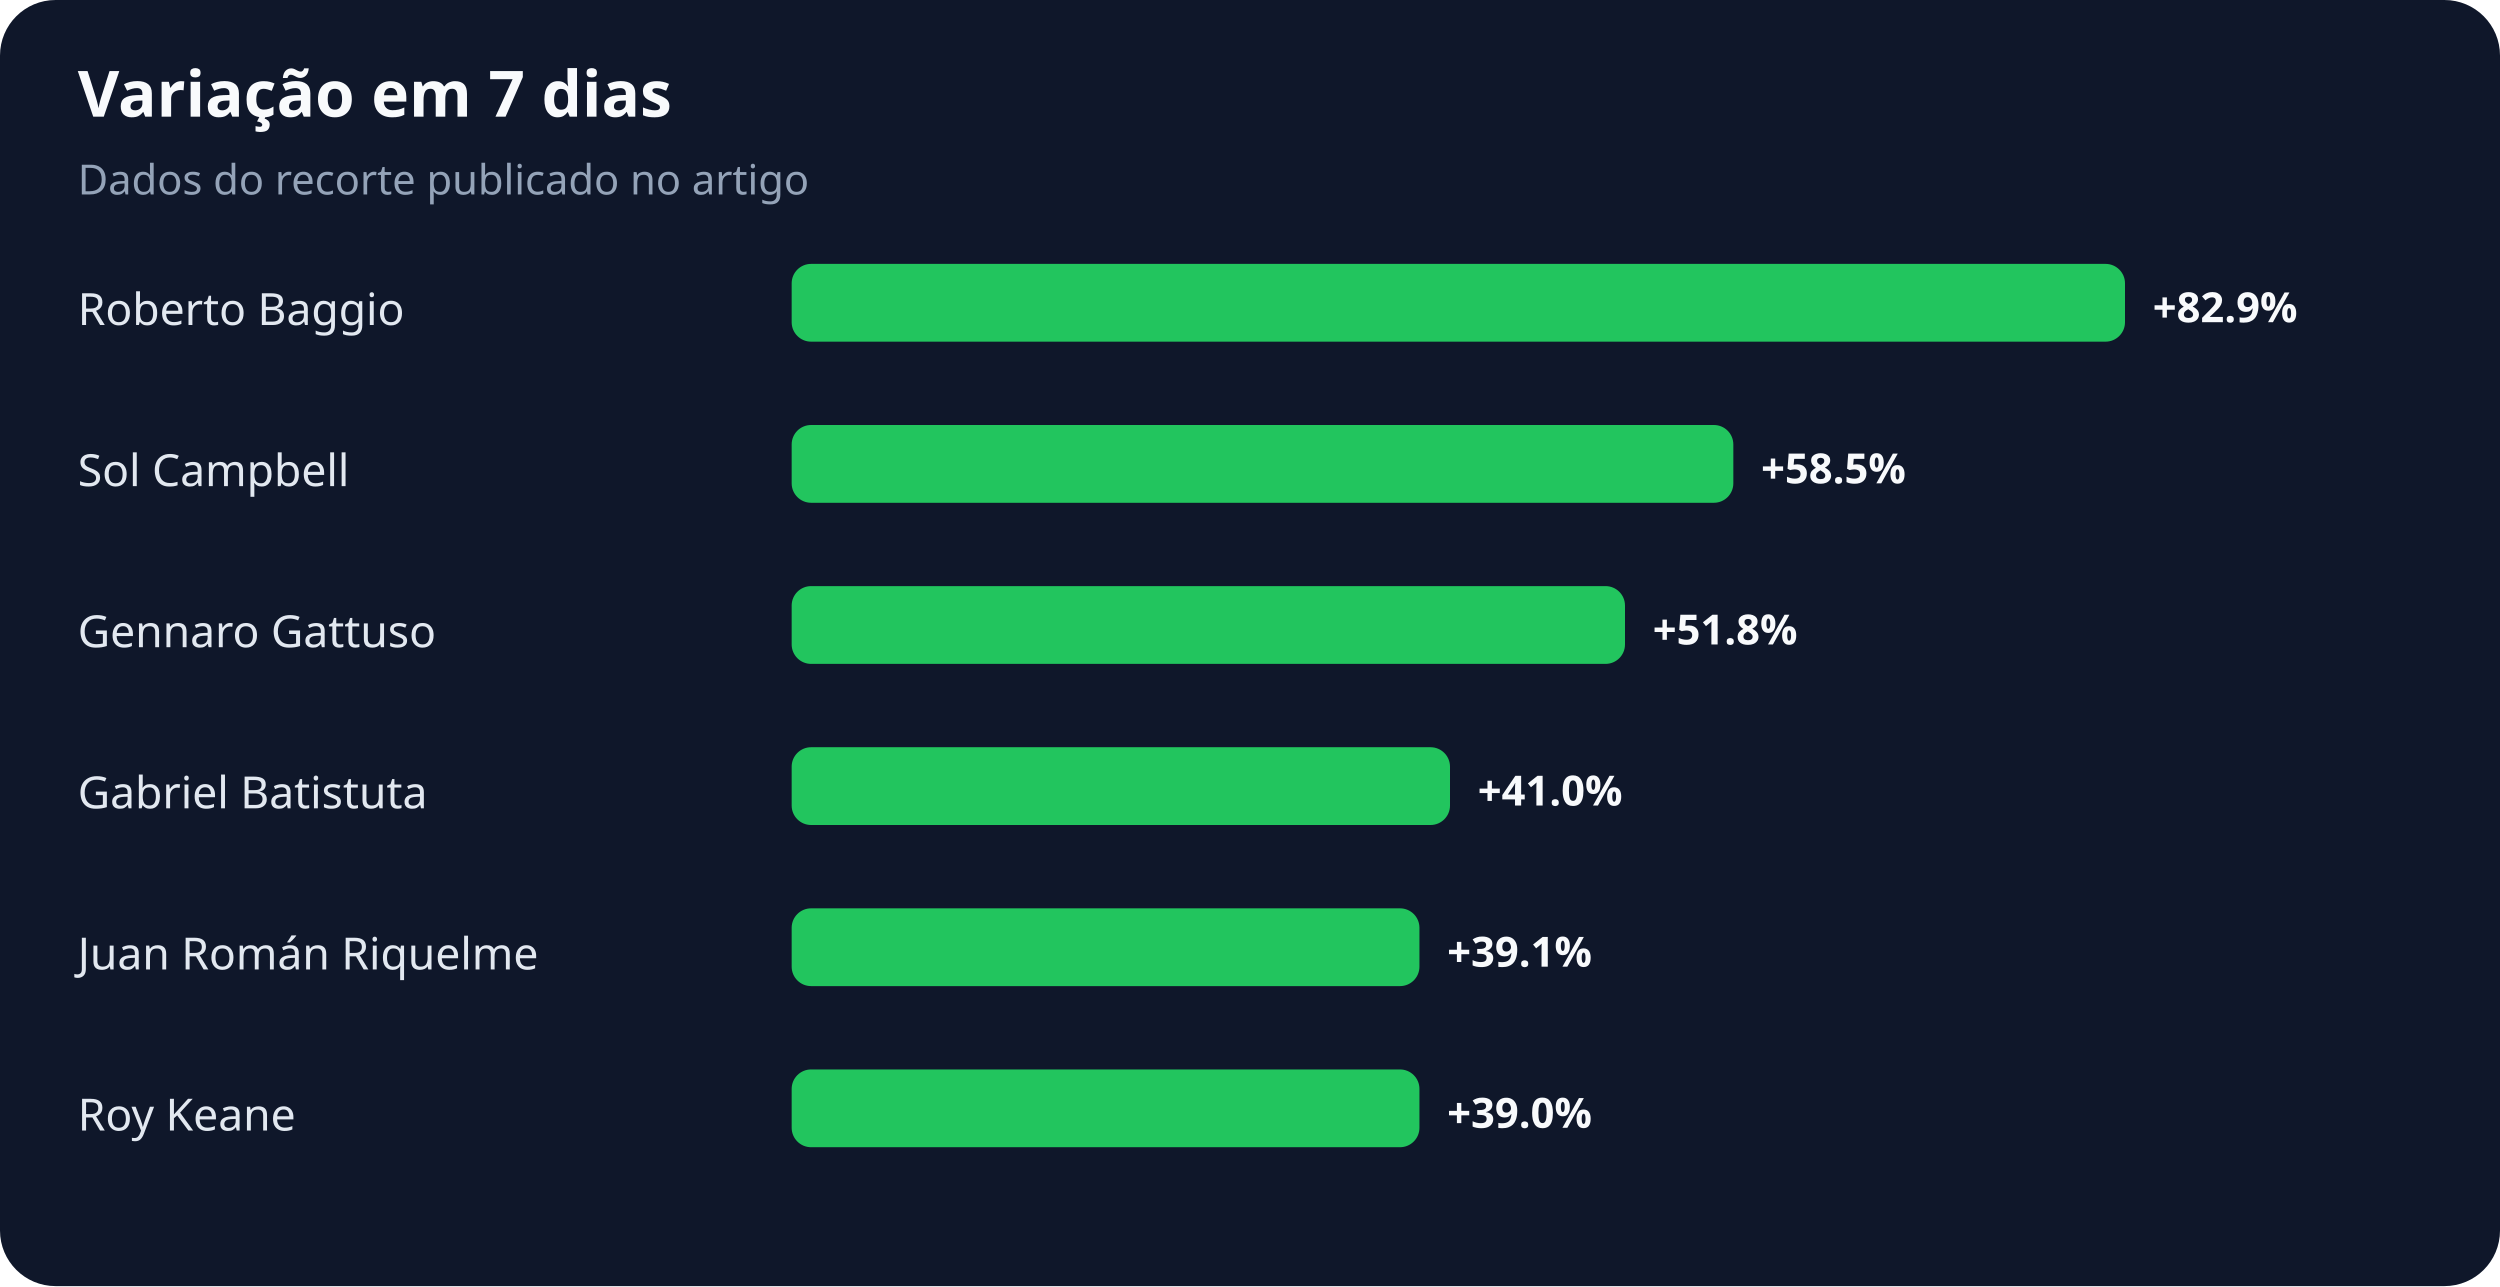
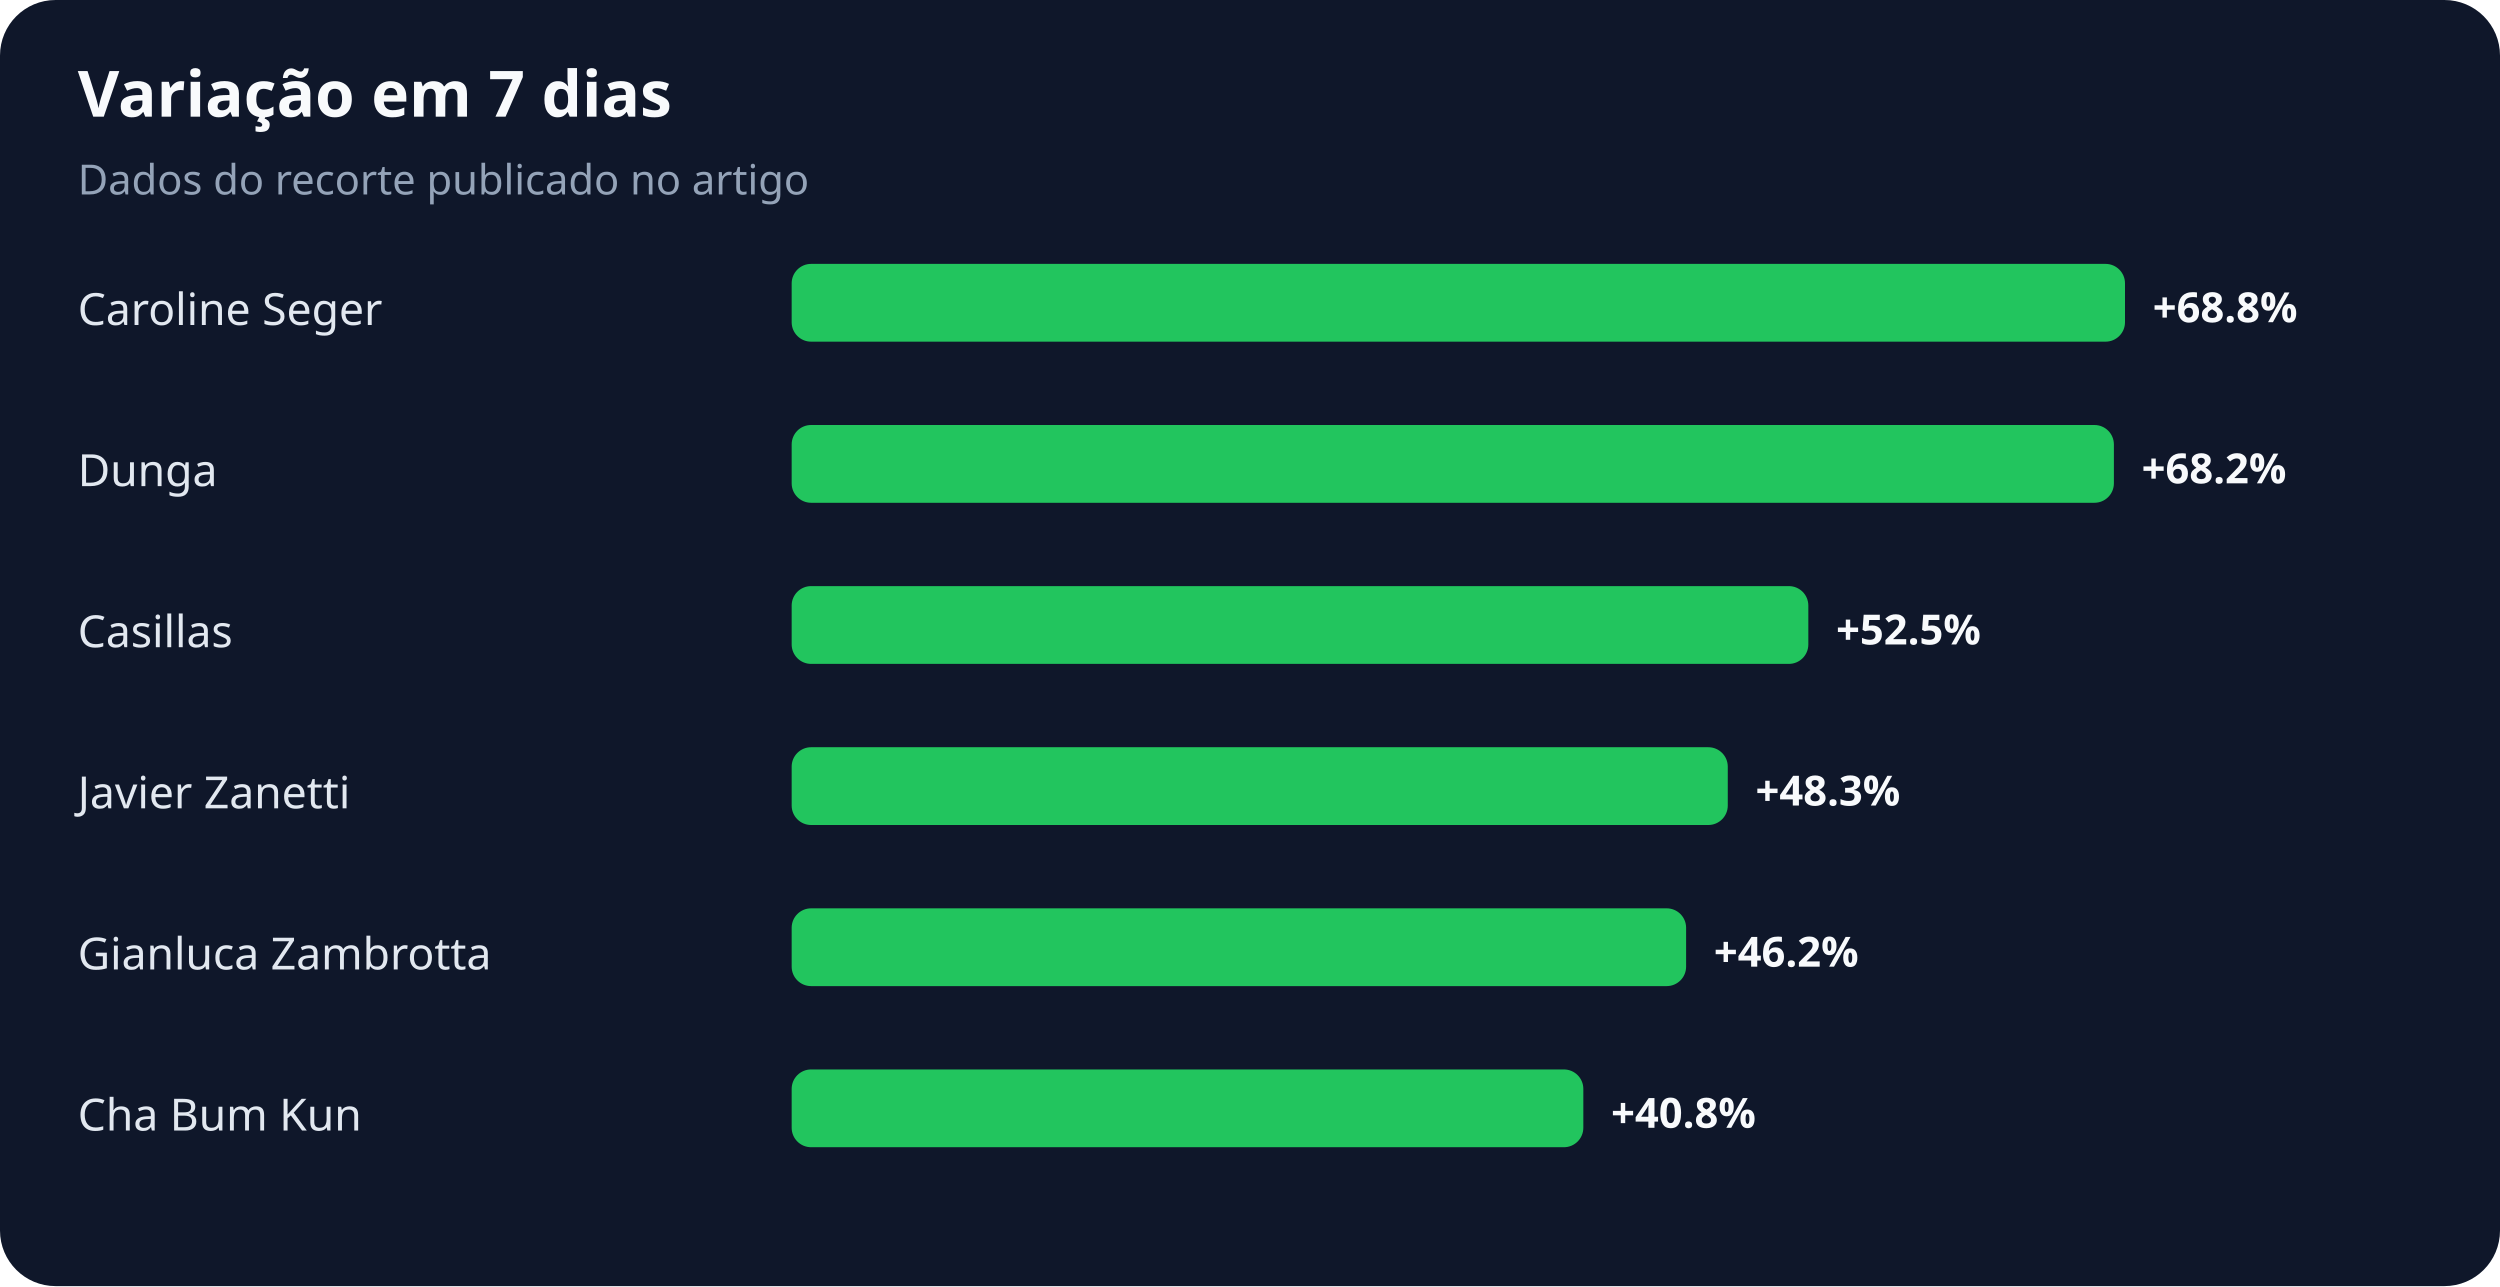
<svg xmlns="http://www.w3.org/2000/svg" width="900" height="463" viewBox="0 0 900 463" role="img" aria-labelledby="title desc">
  <rect width="100%" height="100%" rx="20" fill="#0f172a" />
  <text x="28" y="42" fill="#f8fafc" font-family="system-ui,sans-serif" font-size="23" font-weight="700">Variação em 7 dias</text>
  <text x="28" y="70" fill="#94a3b8" font-family="system-ui,sans-serif" font-size="15">Dados do recorte publicado no artigo</text>
-   <text x="28" y="117" fill="#e2e8f0" font-family="system-ui,sans-serif" font-size="16">Roberto Baggio</text>
+   <text x="28" y="117" fill="#e2e8f0" font-family="system-ui,sans-serif" font-size="16">Caroline Seger</text>
  <rect x="285" y="95" width="480" height="28" rx="7" fill="#22c55e" />
-   <text x="775" y="116" fill="#f8fafc" font-family="system-ui,sans-serif" font-size="15" font-weight="700">+82.9%</text>
-   <text x="28" y="175" fill="#e2e8f0" font-family="system-ui,sans-serif" font-size="16">Sol Campbell</text>
-   <rect x="285" y="153" width="339" height="28" rx="7" fill="#22c55e" />
-   <text x="634" y="174" fill="#f8fafc" font-family="system-ui,sans-serif" font-size="15" font-weight="700">+58.5%</text>
-   <text x="28" y="233" fill="#e2e8f0" font-family="system-ui,sans-serif" font-size="16">Gennaro Gattuso</text>
-   <rect x="285" y="211" width="300" height="28" rx="7" fill="#22c55e" />
-   <text x="595" y="232" fill="#f8fafc" font-family="system-ui,sans-serif" font-size="15" font-weight="700">+51.8%</text>
-   <text x="28" y="291" fill="#e2e8f0" font-family="system-ui,sans-serif" font-size="16">Gabriel Batistuta</text>
-   <rect x="285" y="269" width="237" height="28" rx="7" fill="#22c55e" />
-   <text x="532" y="290" fill="#f8fafc" font-family="system-ui,sans-serif" font-size="15" font-weight="700">+41.0%</text>
-   <text x="28" y="349" fill="#e2e8f0" font-family="system-ui,sans-serif" font-size="16">Juan Román Riquelme</text>
-   <rect x="285" y="327" width="226" height="28" rx="7" fill="#22c55e" />
-   <text x="521" y="348" fill="#f8fafc" font-family="system-ui,sans-serif" font-size="15" font-weight="700">+39.1%</text>
-   <text x="28" y="407" fill="#e2e8f0" font-family="system-ui,sans-serif" font-size="16">Roy Keane</text>
-   <rect x="285" y="385" width="226" height="28" rx="7" fill="#22c55e" />
-   <text x="521" y="406" fill="#f8fafc" font-family="system-ui,sans-serif" font-size="15" font-weight="700">+39.0%</text>
+   <text x="775" y="116" fill="#f8fafc" font-family="system-ui,sans-serif" font-size="15" font-weight="700">+68.8%</text>
+   <text x="28" y="175" fill="#e2e8f0" font-family="system-ui,sans-serif" font-size="16">Dunga</text>
+   <rect x="285" y="153" width="476" height="28" rx="7" fill="#22c55e" />
+   <text x="771" y="174" fill="#f8fafc" font-family="system-ui,sans-serif" font-size="15" font-weight="700">+68.2%</text>
+   <text x="28" y="233" fill="#e2e8f0" font-family="system-ui,sans-serif" font-size="16">Casillas</text>
+   <rect x="285" y="211" width="366" height="28" rx="7" fill="#22c55e" />
+   <text x="661" y="232" fill="#f8fafc" font-family="system-ui,sans-serif" font-size="15" font-weight="700">+52.5%</text>
+   <text x="28" y="291" fill="#e2e8f0" font-family="system-ui,sans-serif" font-size="16">Javier Zanetti</text>
+   <rect x="285" y="269" width="337" height="28" rx="7" fill="#22c55e" />
+   <text x="632" y="290" fill="#f8fafc" font-family="system-ui,sans-serif" font-size="15" font-weight="700">+48.3%</text>
+   <text x="28" y="349" fill="#e2e8f0" font-family="system-ui,sans-serif" font-size="16">Gianluca Zambrotta</text>
+   <rect x="285" y="327" width="322" height="28" rx="7" fill="#22c55e" />
+   <text x="617" y="348" fill="#f8fafc" font-family="system-ui,sans-serif" font-size="15" font-weight="700">+46.2%</text>
+   <text x="28" y="407" fill="#e2e8f0" font-family="system-ui,sans-serif" font-size="16">Cha Bum Kun</text>
+   <rect x="285" y="385" width="285" height="28" rx="7" fill="#22c55e" />
+   <text x="580" y="406" fill="#f8fafc" font-family="system-ui,sans-serif" font-size="15" font-weight="700">+40.8%</text>
</svg>
